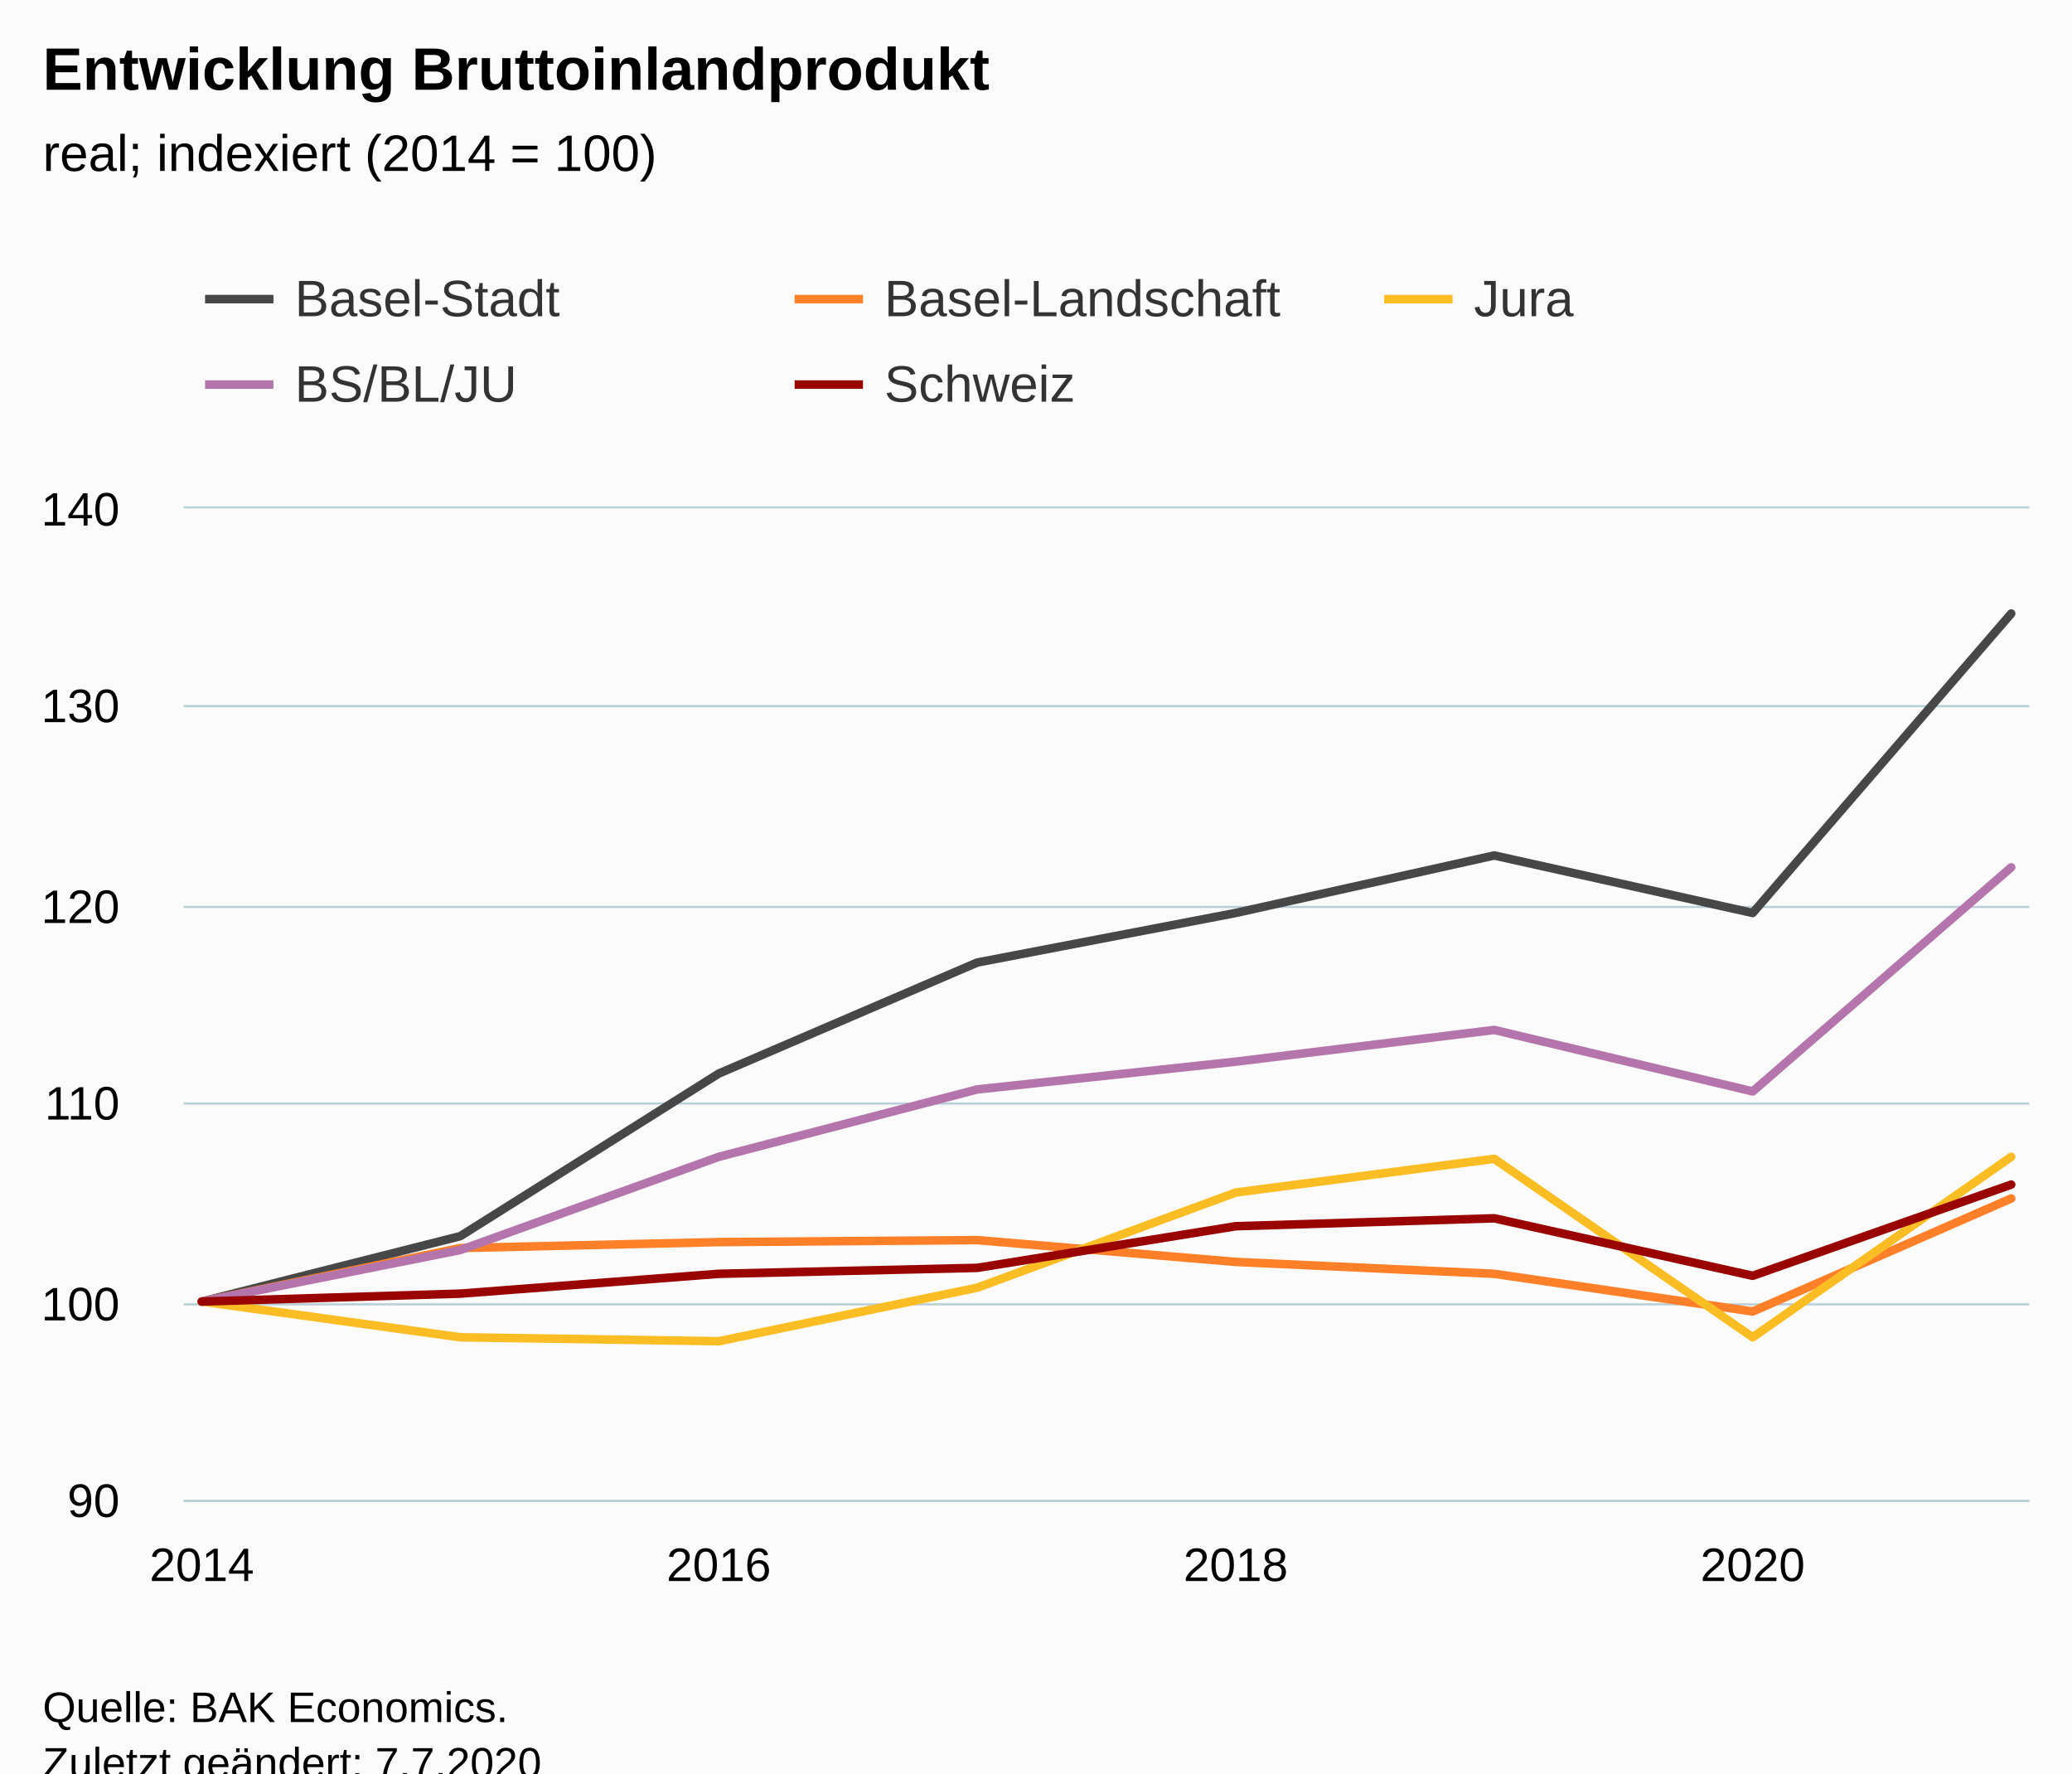
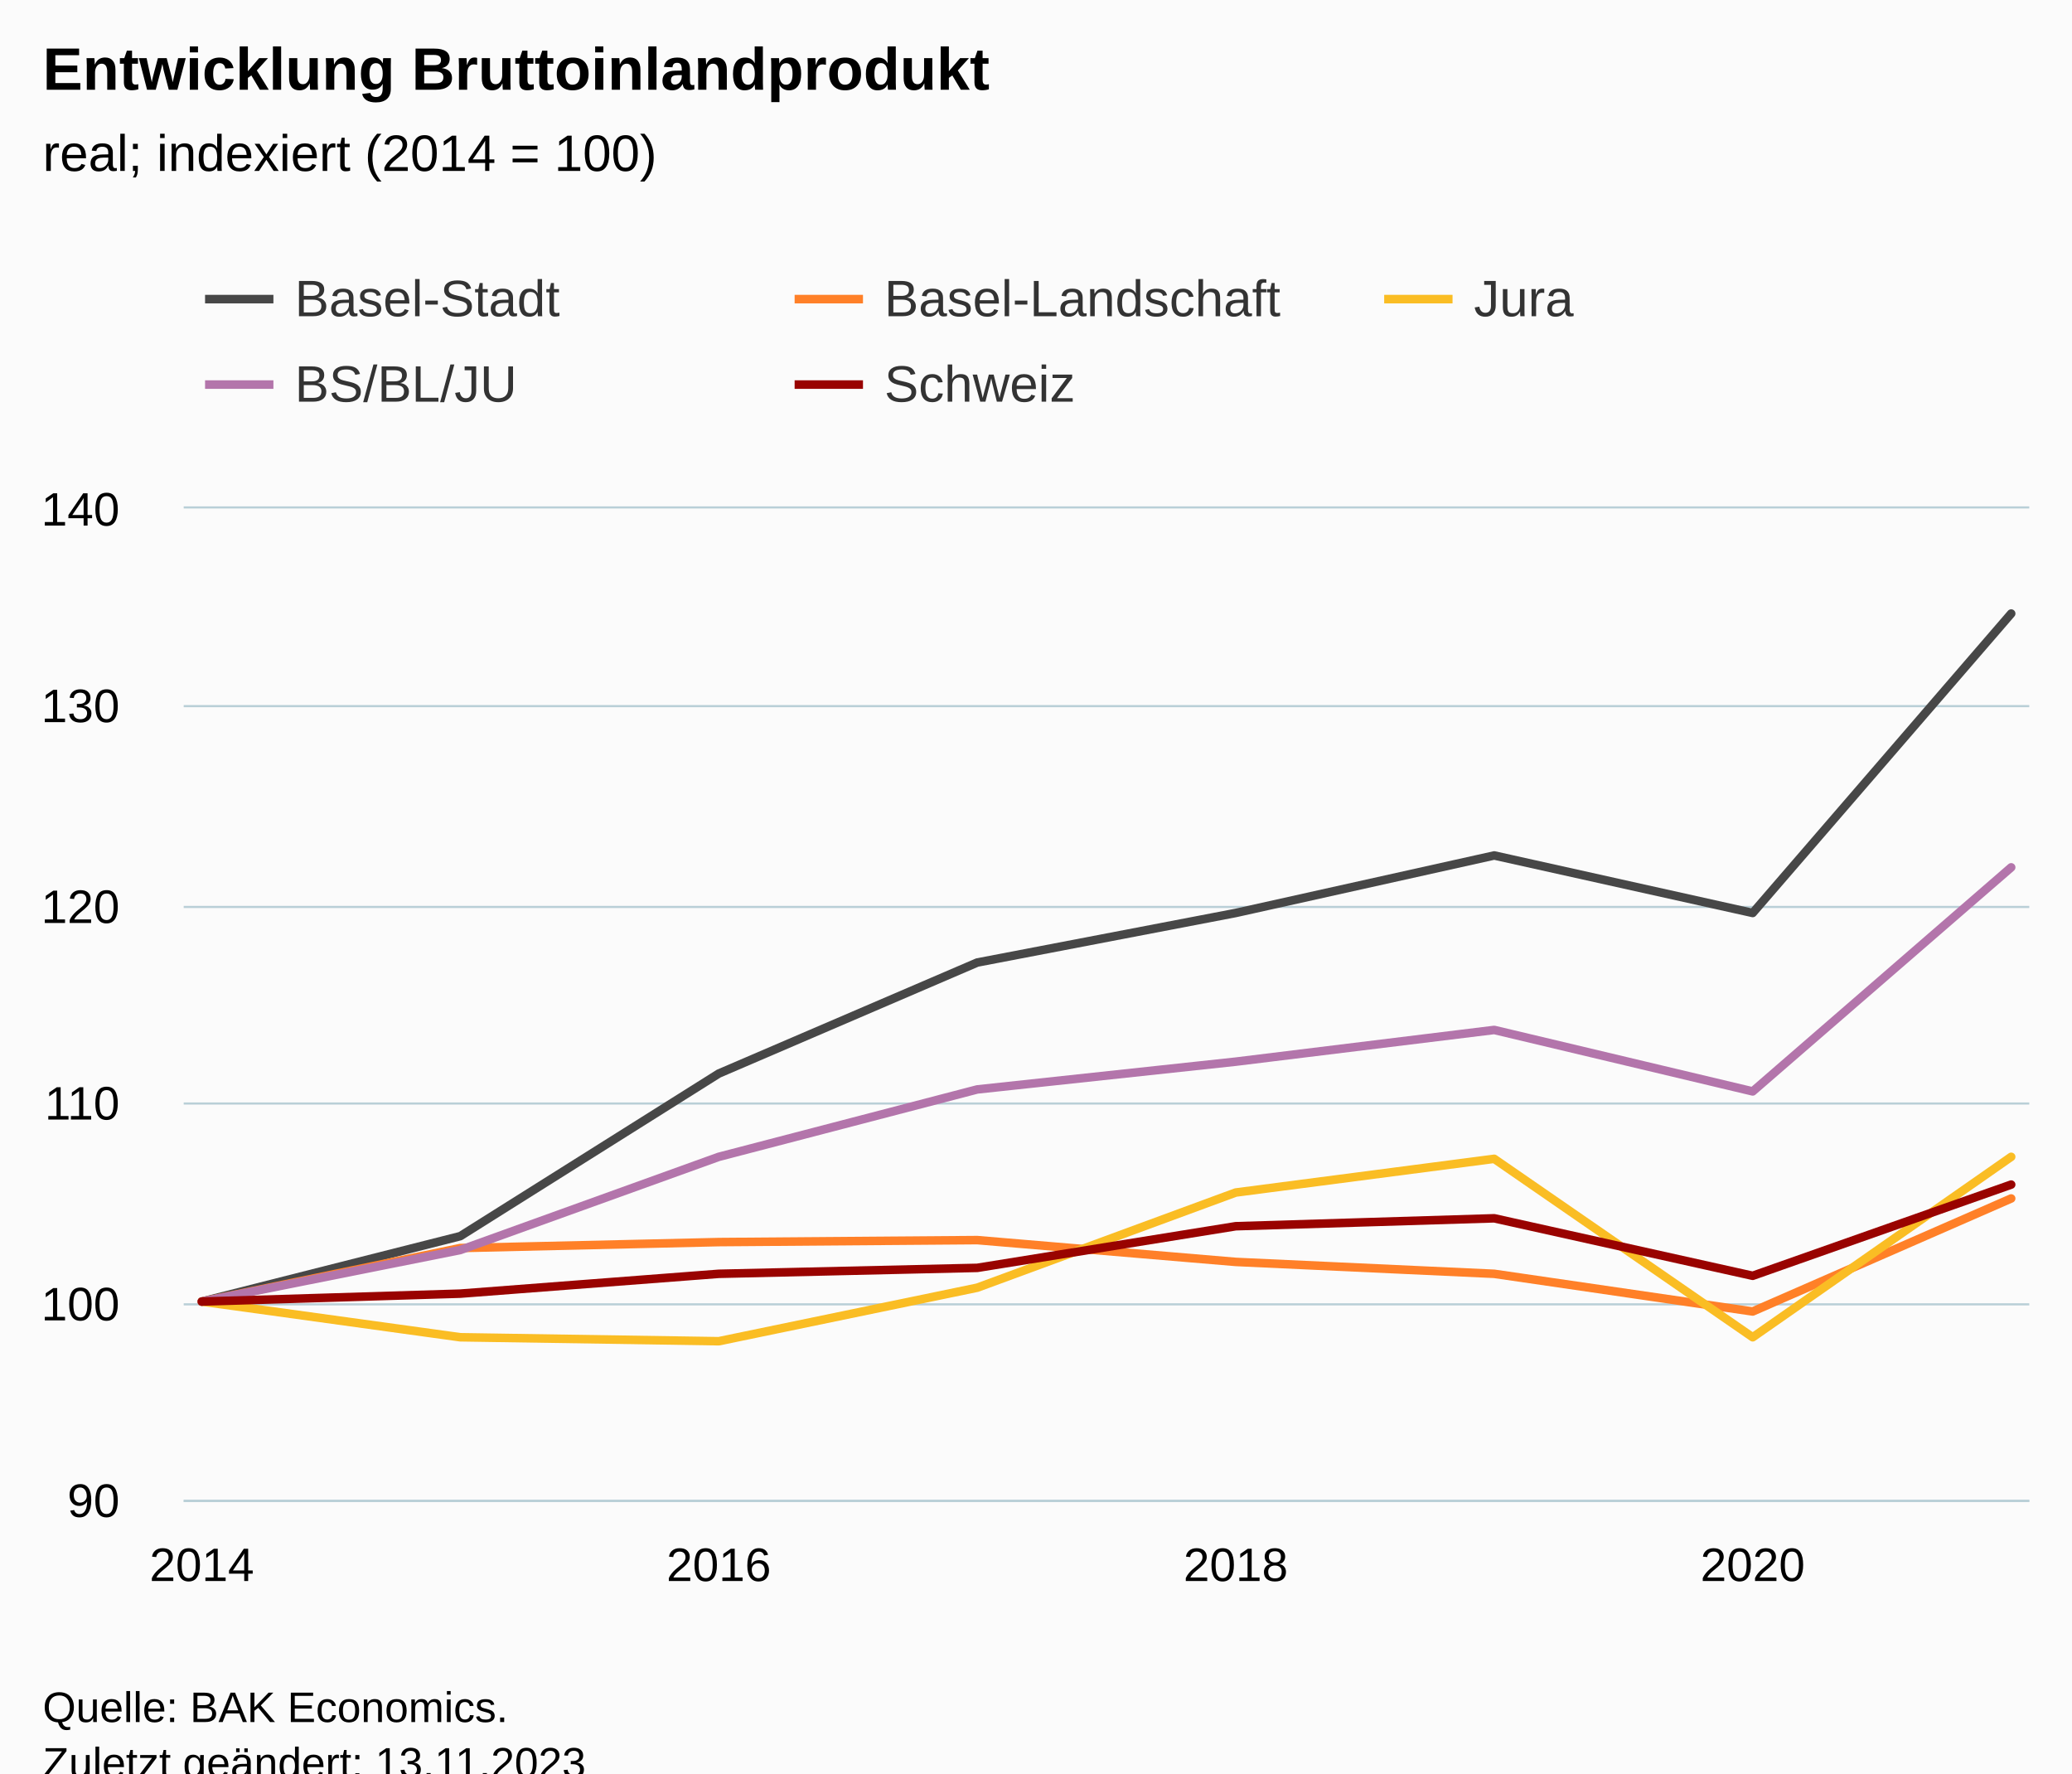
<svg xmlns="http://www.w3.org/2000/svg" version="1.1" class="highcharts-root" style="font-family:Arial;font-size:12px;" viewBox="0 0 485 415">
  <defs>
-     <clipPath id="highcharts-lbv7xz6-47-">
+     <clipPath id="highcharts-vcji01e-47-">
      <rect x="0" y="0" width="432" height="232" fill="none" />
    </clipPath>
-     <clipPath id="highcharts-lbv7xz6-56-">
+     <clipPath id="highcharts-vcji01e-56-">
      <rect x="0" y="0" width="432" height="232" fill="none" />
    </clipPath>
-     <clipPath id="highcharts-lbv7xz6-89-">
+     <clipPath id="highcharts-vcji01e-89-">
      <rect x="43" y="119" width="432" height="232" fill="none" />
    </clipPath>
  </defs>
  <rect fill="#fbfbfb" class="highcharts-background" x="0" y="0" width="485" height="428" rx="0" ry="0" />
  <rect fill="none" class="highcharts-plot-background" x="43" y="119" width="432" height="232" />
  <g class="highcharts-pane-group" data-z-index="0" />
  <g class="highcharts-grid highcharts-xaxis-grid" data-z-index="1">
    <path fill="none" data-z-index="1" class="highcharts-grid-line" d="M 46.5 119 L 46.5 351" opacity="1" />
    <path fill="none" data-z-index="1" class="highcharts-grid-line" d="M 167.5 119 L 167.5 351" opacity="1" />
    <path fill="none" data-z-index="1" class="highcharts-grid-line" d="M 288.5 119 L 288.5 351" opacity="1" />
    <path fill="none" data-z-index="1" class="highcharts-grid-line" d="M 409.5 119 L 409.5 351" opacity="1" />
  </g>
  <g class="highcharts-grid highcharts-yaxis-grid" data-z-index="1">
    <path fill="none" stroke="#B9CFD7" stroke-width="0.5" data-z-index="1" class="highcharts-grid-line" d="M 43 351.25 L 475 351.25" opacity="1" />
    <path fill="none" stroke="#B9CFD7" stroke-width="0.5" data-z-index="1" class="highcharts-grid-line" d="M 43 305.25 L 475 305.25" opacity="1" />
    <path fill="none" stroke="#B9CFD7" stroke-width="0.5" data-z-index="1" class="highcharts-grid-line" d="M 43 258.25 L 475 258.25" opacity="1" />
    <path fill="none" stroke="#B9CFD7" stroke-width="0.5" data-z-index="1" class="highcharts-grid-line" d="M 43 212.25 L 475 212.25" opacity="1" />
    <path fill="none" stroke="#B9CFD7" stroke-width="0.5" data-z-index="1" class="highcharts-grid-line" d="M 43 165.25 L 475 165.25" opacity="1" />
    <path fill="none" stroke="#B9CFD7" stroke-width="0.5" data-z-index="1" class="highcharts-grid-line" d="M 43 118.75 L 475 118.75" opacity="1" />
  </g>
  <rect fill="none" class="highcharts-plot-border" data-z-index="1" x="43" y="119" width="432" height="232" />
  <g class="highcharts-axis highcharts-xaxis" data-z-index="2">
    <path fill="none" class="highcharts-axis-line" stroke="#B9CFD7" stroke-width="0.5" data-z-index="7" d="M 43 351.25 L 475 351.25" />
  </g>
  <g class="highcharts-axis highcharts-yaxis" data-z-index="2">
    <path fill="none" class="highcharts-axis-line" data-z-index="7" d="M 43 119 L 43 351" />
  </g>
  <g class="highcharts-series-group" data-z-index="3">
-     <g class="highcharts-series highcharts-series-0 highcharts-line-series" data-z-index="0.1" opacity="1" transform="translate(43,119) scale(1 1)" clip-path="url(#highcharts-lbv7xz6-56-)">
+     <g class="highcharts-series highcharts-series-0 highcharts-line-series" data-z-index="0.1" opacity="1" transform="translate(43,119) scale(1 1)" clip-path="url(#highcharts-vcji01e-56-)">
      <path fill="none" d="M 4.235 185.6 L 64.739 170.288 L 125.244 132.24 L 185.748 106.256 L 246.252 94.656 L 306.756 81.2 L 367.261 94.656 L 427.765 24.592" class="highcharts-graph" data-z-index="1" stroke="rgb(71,71,71)" stroke-width="2" stroke-linejoin="round" stroke-linecap="round" />
    </g>
    <g class="highcharts-markers highcharts-series-0 highcharts-line-series" data-z-index="0.1" opacity="1" transform="translate(43,119) scale(1 1)" clip-path="none" />
-     <g class="highcharts-series highcharts-series-1 highcharts-line-series" data-z-index="0.1" opacity="1" transform="translate(43,119) scale(1 1)" clip-path="url(#highcharts-lbv7xz6-56-)">
+     <g class="highcharts-series highcharts-series-1 highcharts-line-series" data-z-index="0.1" opacity="1" transform="translate(43,119) scale(1 1)" clip-path="url(#highcharts-vcji01e-56-)">
      <path fill="none" d="M 4.235 185.6 L 64.739 173.072 L 125.244 171.68 L 185.748 171.216 L 246.252 176.32 L 306.756 179.104 L 367.261 187.92 L 427.765 161.472" class="highcharts-graph" data-z-index="1" stroke="rgb(255,128,40)" stroke-width="2" stroke-linejoin="round" stroke-linecap="round" />
    </g>
    <g class="highcharts-markers highcharts-series-1 highcharts-line-series" data-z-index="0.1" opacity="1" transform="translate(43,119) scale(1 1)" clip-path="none" />
-     <g class="highcharts-series highcharts-series-2 highcharts-line-series" data-z-index="0.1" opacity="1" transform="translate(43,119) scale(1 1)" clip-path="url(#highcharts-lbv7xz6-56-)">
+     <g class="highcharts-series highcharts-series-2 highcharts-line-series" data-z-index="0.1" opacity="1" transform="translate(43,119) scale(1 1)" clip-path="url(#highcharts-vcji01e-56-)">
      <path fill="none" d="M 4.235 185.6 L 64.739 193.952 L 125.244 194.88 L 185.748 182.352 L 246.252 160.08 L 306.756 152.192 L 367.261 193.952 L 427.765 151.728" class="highcharts-graph" data-z-index="1" stroke="rgb(250,189,36)" stroke-width="2" stroke-linejoin="round" stroke-linecap="round" />
    </g>
    <g class="highcharts-markers highcharts-series-2 highcharts-line-series" data-z-index="0.1" opacity="1" transform="translate(43,119) scale(1 1)" clip-path="none" />
-     <g class="highcharts-series highcharts-series-3 highcharts-line-series" data-z-index="0.1" opacity="1" transform="translate(43,119) scale(1 1)" clip-path="url(#highcharts-lbv7xz6-56-)">
+     <g class="highcharts-series highcharts-series-3 highcharts-line-series" data-z-index="0.1" opacity="1" transform="translate(43,119) scale(1 1)" clip-path="url(#highcharts-vcji01e-56-)">
      <path fill="none" d="M 4.235 185.6 L 64.739 173.536 L 125.244 151.728 L 185.748 135.952 L 246.252 129.456 L 306.756 122.032 L 367.261 136.416 L 427.765 83.984" class="highcharts-graph" data-z-index="1" stroke="#B375AB" stroke-width="2" stroke-linejoin="round" stroke-linecap="round" />
    </g>
    <g class="highcharts-markers highcharts-series-3 highcharts-line-series" data-z-index="0.1" opacity="1" transform="translate(43,119) scale(1 1)" clip-path="none" />
-     <g class="highcharts-series highcharts-series-4 highcharts-line-series" data-z-index="0.1" opacity="1" transform="translate(43,119) scale(1 1)" clip-path="url(#highcharts-lbv7xz6-56-)">
+     <g class="highcharts-series highcharts-series-4 highcharts-line-series" data-z-index="0.1" opacity="1" transform="translate(43,119) scale(1 1)" clip-path="url(#highcharts-vcji01e-56-)">
      <path fill="none" d="M 4.235 185.6 L 64.739 183.744 L 125.244 179.104 L 185.748 177.712 L 246.252 167.968 L 306.756 166.112 L 367.261 179.568 L 427.765 158.224" class="highcharts-graph" data-z-index="1" stroke="rgb(153,3,0)" stroke-width="2" stroke-linejoin="round" stroke-linecap="round" />
    </g>
    <g class="highcharts-markers highcharts-series-4 highcharts-line-series" data-z-index="0.1" opacity="1" transform="translate(43,119) scale(1 1)" clip-path="none" />
  </g>
  <text x="10" text-anchor="start" class="highcharts-title" data-z-index="4" style="color:#000000;font-size:14px;font-weight:bold;fill:#000000;" y="21">
    <tspan>Entwicklung Bruttoinlandprodukt</tspan>
  </text>
  <text x="10" text-anchor="start" class="highcharts-subtitle" data-z-index="4" style="color:#000000;font-size:12px;font-weight:normal;fill:#000000;" y="40">
    <tspan>real; indexiert (2014 = 100)</tspan>
  </text>
  <text x="10" text-anchor="start" class="highcharts-caption" data-z-index="4" style="color:#666666;fill:#666666;" y="385" />
  <g class="highcharts-legend" data-z-index="7" transform="translate(40,56)">
    <rect fill="none" class="highcharts-legend-box" rx="0" ry="0" x="0" y="0" width="410" height="51" visibility="visible" />
    <g data-z-index="1">
      <g>
        <g class="highcharts-legend-item highcharts-line-series highcharts-color-undefined highcharts-series-0" data-z-index="1" transform="translate(8,3)">
          <path fill="none" d="M 0 11 L 16 11" class="highcharts-graph" stroke="rgb(71,71,71)" stroke-width="2" />
          <text x="21" style="color:#333333;cursor:pointer;font-size:12px;font-weight:normal;fill:#333333;" text-anchor="start" data-z-index="2" y="15">
            <tspan>Basel-Stadt</tspan>
          </text>
        </g>
        <g class="highcharts-legend-item highcharts-line-series highcharts-color-undefined highcharts-series-1" data-z-index="1" transform="translate(146,3)">
          <path fill="none" d="M 0 11 L 16 11" class="highcharts-graph" stroke="rgb(255,128,40)" stroke-width="2" />
          <text x="21" y="15" style="color:#333333;cursor:pointer;font-size:12px;font-weight:normal;fill:#333333;" text-anchor="start" data-z-index="2">
            <tspan>Basel-Landschaft</tspan>
          </text>
        </g>
        <g class="highcharts-legend-item highcharts-line-series highcharts-color-undefined highcharts-series-2" data-z-index="1" transform="translate(284,3)">
          <path fill="none" d="M 0 11 L 16 11" class="highcharts-graph" stroke="rgb(250,189,36)" stroke-width="2" />
          <text x="21" y="15" style="color:#333333;cursor:pointer;font-size:12px;font-weight:normal;fill:#333333;" text-anchor="start" data-z-index="2">
            <tspan>Jura</tspan>
          </text>
        </g>
        <g class="highcharts-legend-item highcharts-line-series highcharts-color-undefined highcharts-series-3" data-z-index="1" transform="translate(8,23)">
          <path fill="none" d="M 0 11 L 16 11" class="highcharts-graph" stroke="#B375AB" stroke-width="2" />
          <text x="21" y="15" style="color:#333333;cursor:pointer;font-size:12px;font-weight:normal;fill:#333333;" text-anchor="start" data-z-index="2">
            <tspan>BS/BL/JU</tspan>
          </text>
        </g>
        <g class="highcharts-legend-item highcharts-line-series highcharts-color-undefined highcharts-series-4" data-z-index="1" transform="translate(146,23)">
          <path fill="none" d="M 0 11 L 16 11" class="highcharts-graph" stroke="rgb(153,3,0)" stroke-width="2" />
          <text x="21" y="15" style="color:#333333;cursor:pointer;font-size:12px;font-weight:normal;fill:#333333;" text-anchor="start" data-z-index="2">
            <tspan>Schweiz</tspan>
          </text>
        </g>
      </g>
    </g>
  </g>
  <g class="highcharts-axis-labels highcharts-xaxis-labels" data-z-index="7">
    <text x="47.235" style="color:#000000;cursor:default;font-size:11px;fill:#000000;" text-anchor="middle" transform="translate(0,0)" y="370" opacity="1">2014</text>
    <text x="168.244" style="color:#000000;cursor:default;font-size:11px;fill:#000000;" text-anchor="middle" transform="translate(0,0)" y="370" opacity="1">2016</text>
    <text x="289.252" style="color:#000000;cursor:default;font-size:11px;fill:#000000;" text-anchor="middle" transform="translate(0,0)" y="370" opacity="1">2018</text>
    <text x="410.261" style="color:#000000;cursor:default;font-size:11px;fill:#000000;" text-anchor="middle" transform="translate(0,0)" y="370" opacity="1">2020</text>
  </g>
  <g class="highcharts-axis-labels highcharts-yaxis-labels" data-z-index="7">
    <text x="28" style="color:#000000;cursor:default;font-size:11px;fill:#000000;" text-anchor="end" transform="translate(0,0)" y="355" opacity="1">90</text>
    <text x="28" style="color:#000000;cursor:default;font-size:11px;fill:#000000;" text-anchor="end" transform="translate(0,0)" y="309" opacity="1">100</text>
    <text x="28" style="color:#000000;cursor:default;font-size:11px;fill:#000000;" text-anchor="end" transform="translate(0,0)" y="262" opacity="1">110</text>
    <text x="28" style="color:#000000;cursor:default;font-size:11px;fill:#000000;" text-anchor="end" transform="translate(0,0)" y="216" opacity="1">120</text>
    <text x="28" style="color:#000000;cursor:default;font-size:11px;fill:#000000;" text-anchor="end" transform="translate(0,0)" y="169" opacity="1">130</text>
    <text x="28" style="color:#000000;cursor:default;font-size:11px;fill:#000000;" text-anchor="end" transform="translate(0,0)" y="123" opacity="1">140</text>
  </g>
  <text x="10" class="highcharts-credits" text-anchor="start" data-z-index="8" style="cursor:default;color:#000000;font-size:10px;fill:#000000;" y="403">
    <tspan>Quelle: BAK Economics.</tspan>
-     <tspan x="10" dy="13">Zuletzt geändert: 7.7.2020</tspan>
+     <tspan x="10" dy="13">Zuletzt geändert: 13.11.2023</tspan>
  </text>
-   <g class="highcharts-control-points" data-z-index="99" clip-path="url(#highcharts-lbv7xz6-89-)" />
+   <g class="highcharts-control-points" data-z-index="99" clip-path="url(#highcharts-vcji01e-89-)" />
</svg>
